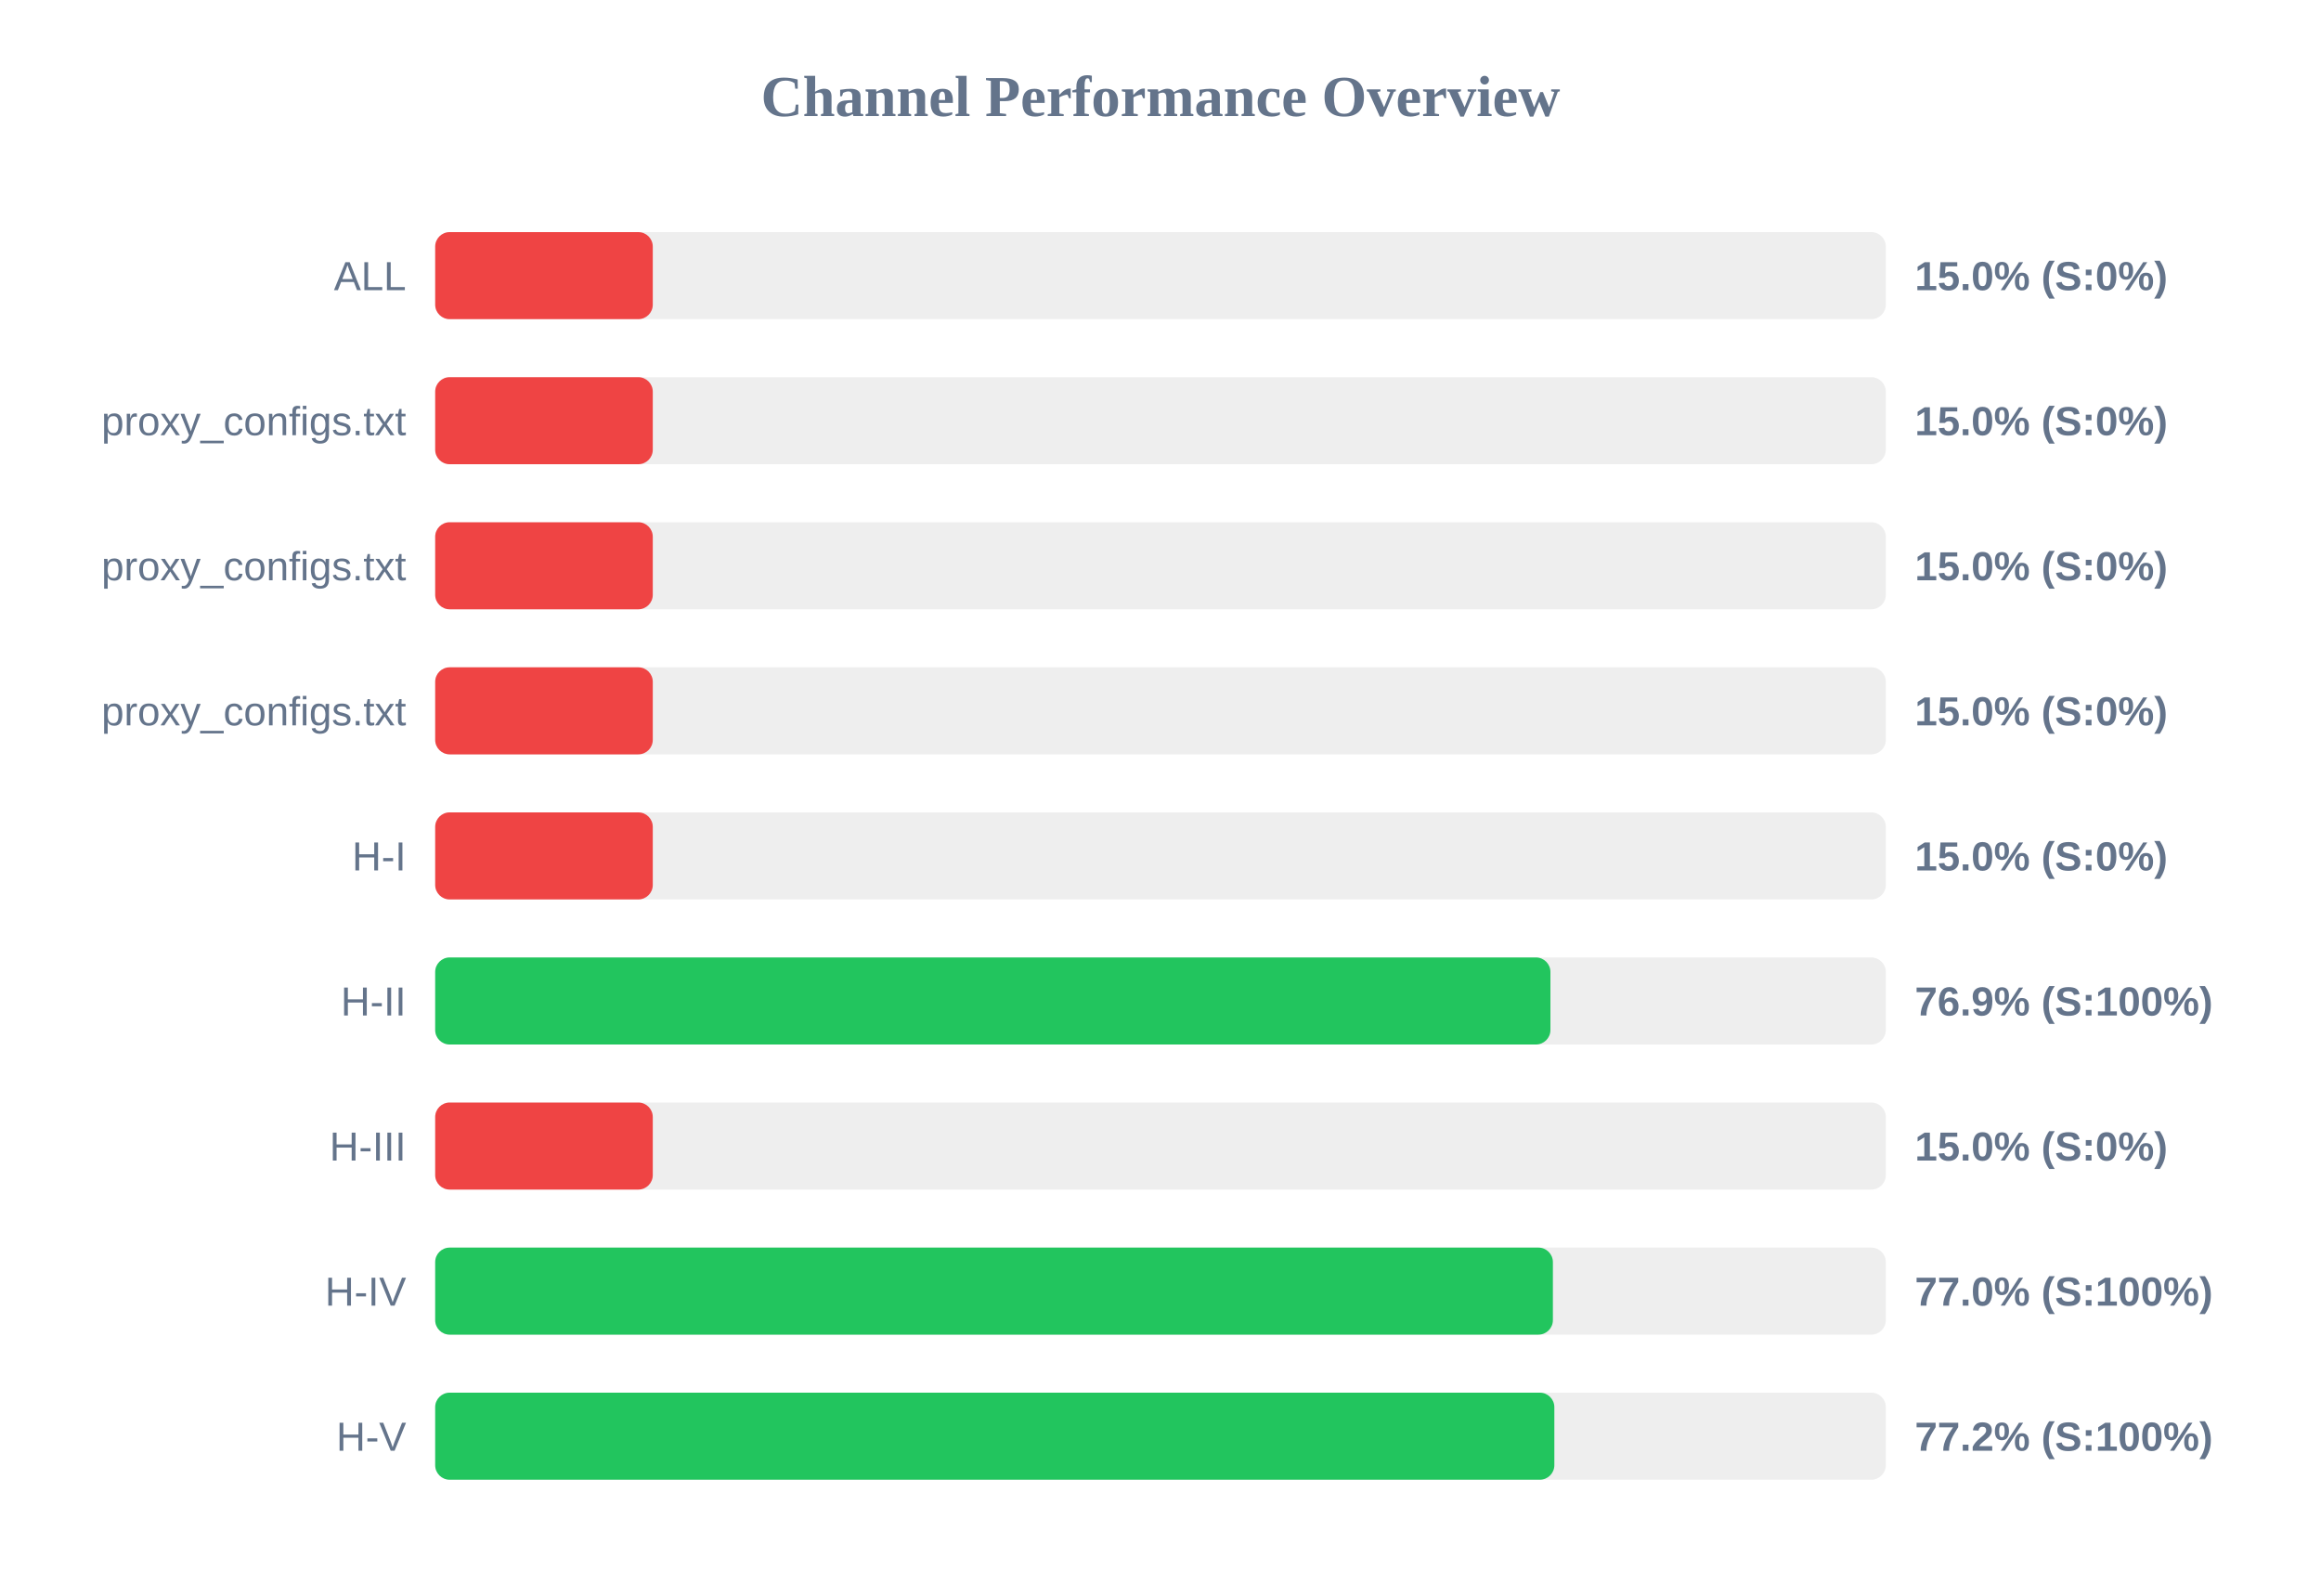
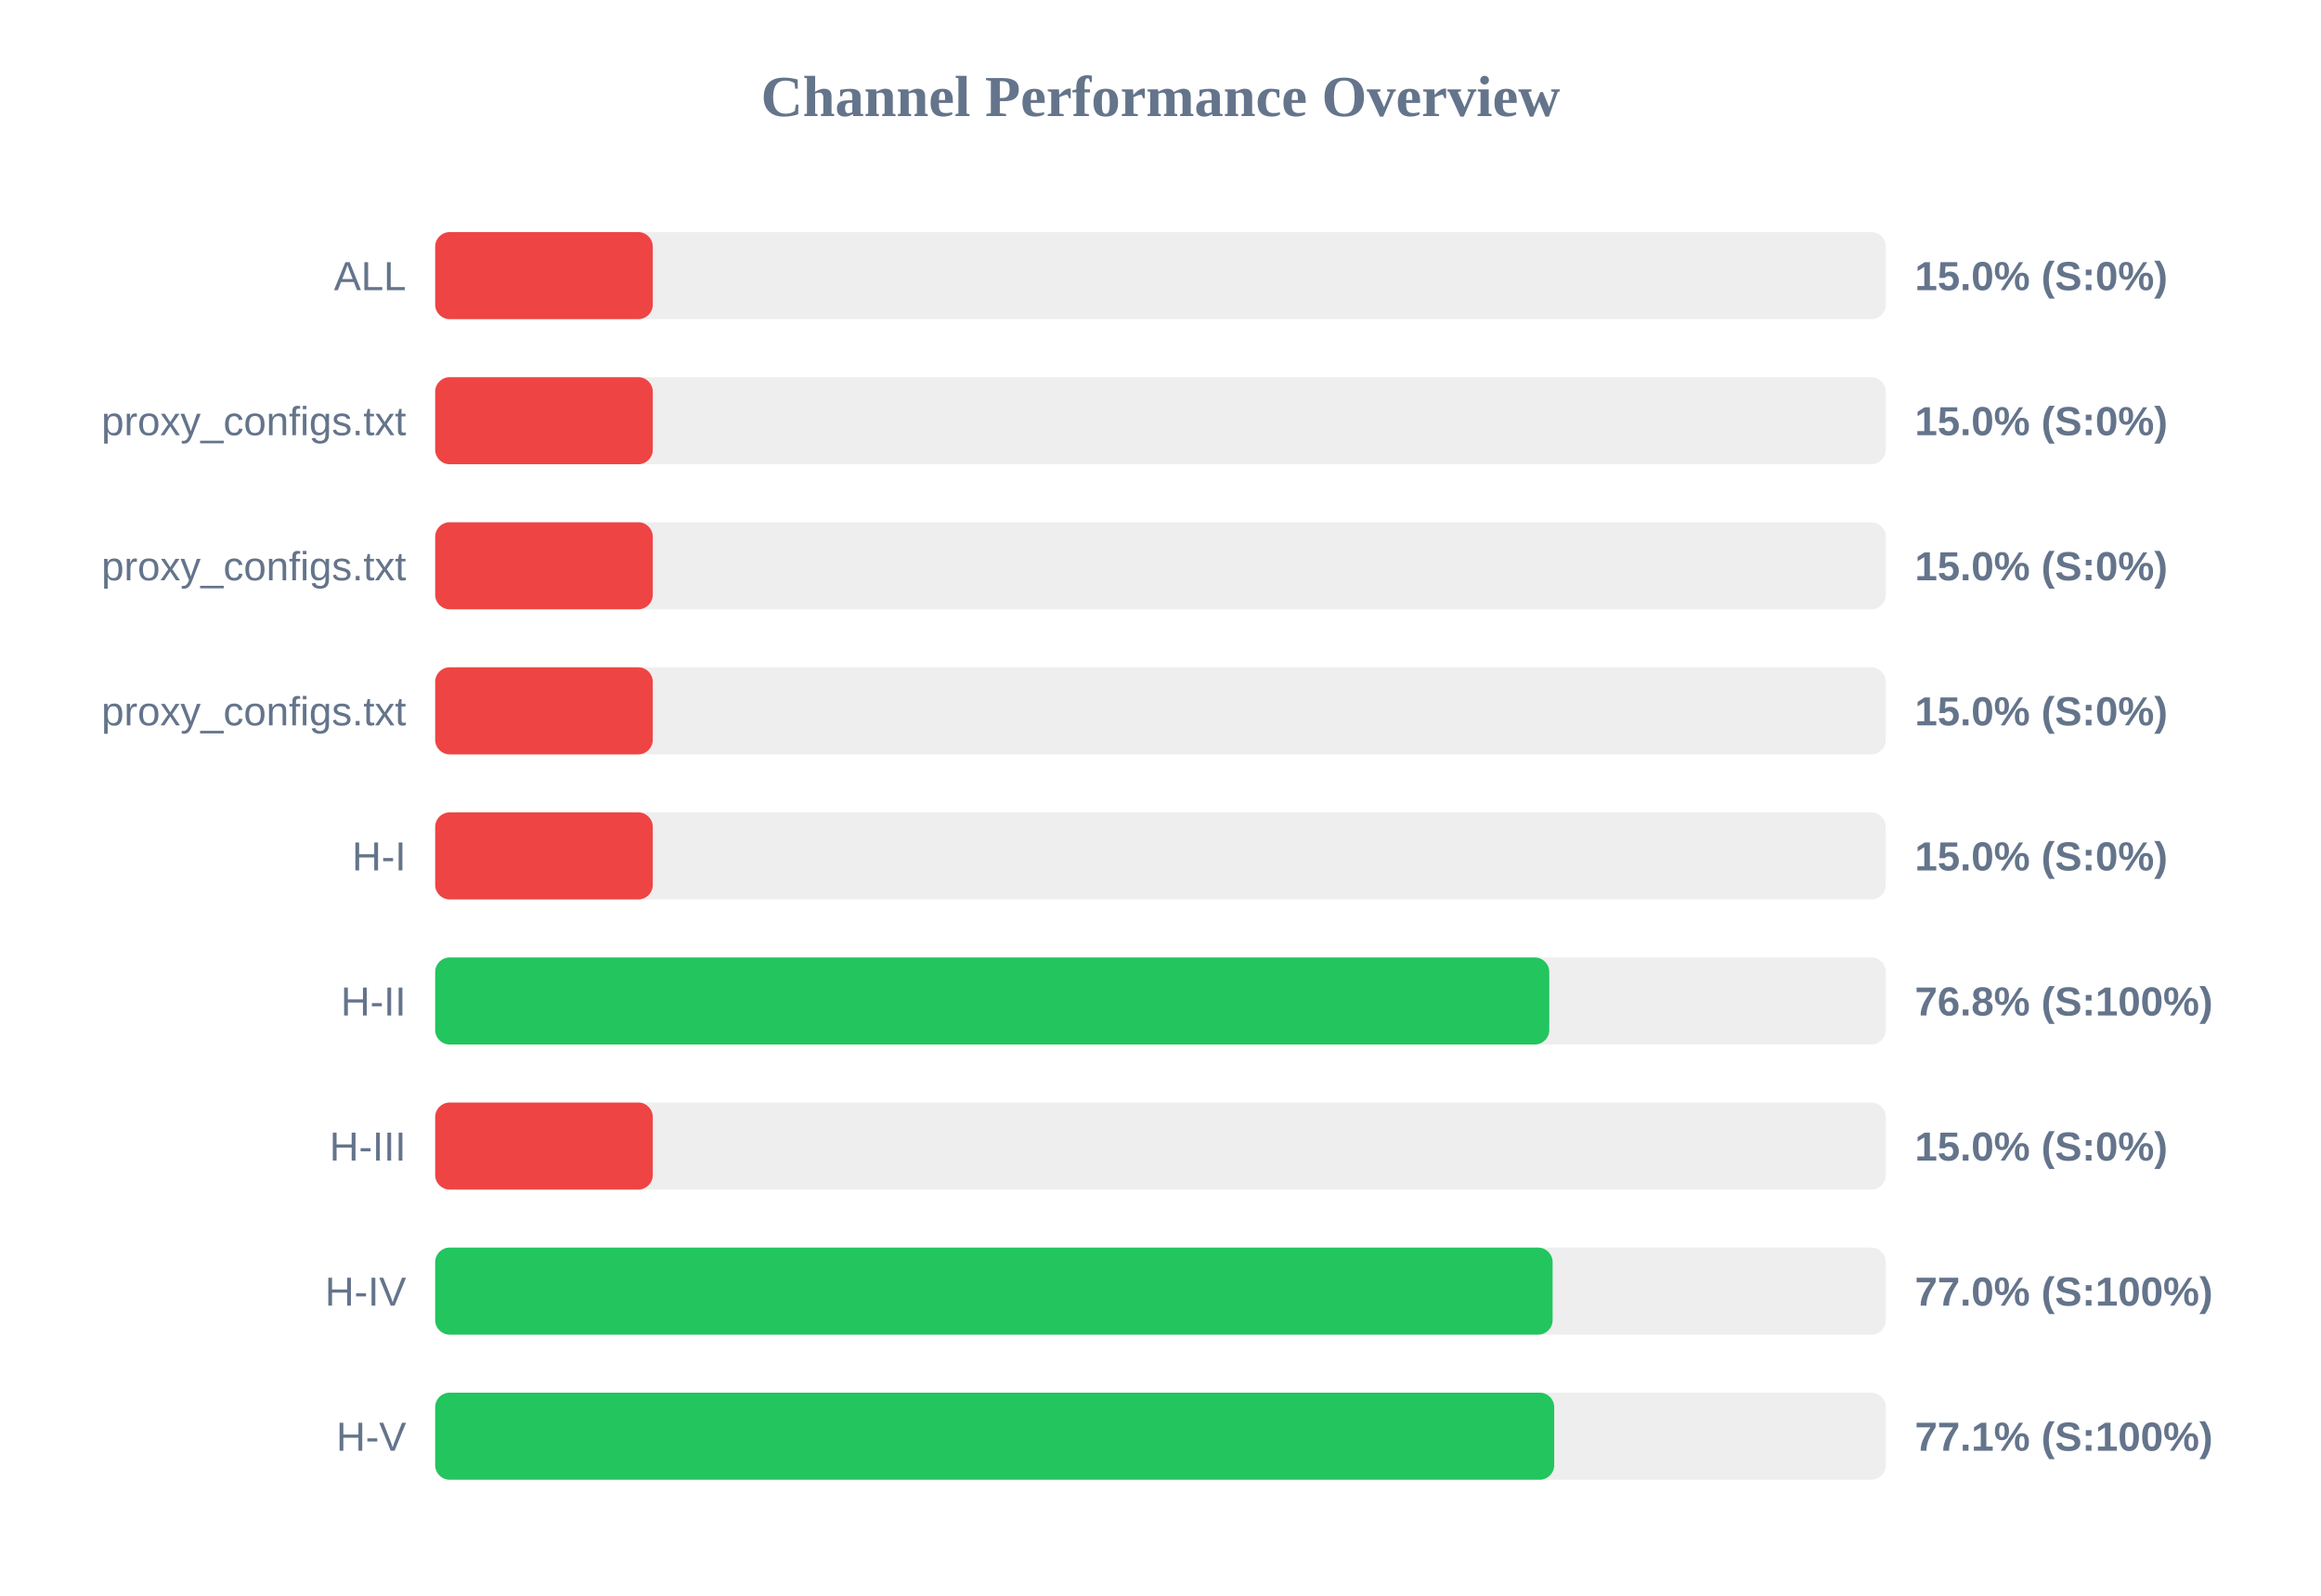
<svg xmlns="http://www.w3.org/2000/svg" width="800" height="550" version="1.1">
  <style>
        .row { font: 14px Arial; fill: #64748b; }
        .score { font: bold 14px Arial; fill: #64748b; }
    </style>
  <text x="400" y="40" text-anchor="middle" font-size="20px" font-weight="bold" fill="#64748b">Channel Performance Overview</text>
  <rect x="150" y="80" width="500" height="30" fill="#eee" rx="5" />
  <rect x="150" y="80" width="75.0" height="30" fill="#ef4444" rx="5" />
  <text x="140" y="100" text-anchor="end" class="row">ALL</text>
  <text x="660" y="100" text-anchor="start" class="score">15.0% (S:0%)</text>
  <rect x="150" y="130" width="500" height="30" fill="#eee" rx="5" />
  <rect x="150" y="130" width="75.0" height="30" fill="#ef4444" rx="5" />
  <text x="140" y="150" text-anchor="end" class="row">proxy_configs.txt</text>
  <text x="660" y="150" text-anchor="start" class="score">15.0% (S:0%)</text>
  <rect x="150" y="180" width="500" height="30" fill="#eee" rx="5" />
  <rect x="150" y="180" width="75.0" height="30" fill="#ef4444" rx="5" />
  <text x="140" y="200" text-anchor="end" class="row">proxy_configs.txt</text>
  <text x="660" y="200" text-anchor="start" class="score">15.0% (S:0%)</text>
  <rect x="150" y="230" width="500" height="30" fill="#eee" rx="5" />
  <rect x="150" y="230" width="75.0" height="30" fill="#ef4444" rx="5" />
  <text x="140" y="250" text-anchor="end" class="row">proxy_configs.txt</text>
  <text x="660" y="250" text-anchor="start" class="score">15.0% (S:0%)</text>
  <rect x="150" y="280" width="500" height="30" fill="#eee" rx="5" />
  <rect x="150" y="280" width="75.0" height="30" fill="#ef4444" rx="5" />
  <text x="140" y="300" text-anchor="end" class="row">H-I</text>
  <text x="660" y="300" text-anchor="start" class="score">15.0% (S:0%)</text>
  <rect x="150" y="330" width="500" height="30" fill="#eee" rx="5" />
-   <rect x="150" y="330" width="384.4" height="30" fill="#22c55e" rx="5" />
+   <rect x="150" y="330" width="384.0" height="30" fill="#22c55e" rx="5" />
  <text x="140" y="350" text-anchor="end" class="row">H-II</text>
-   <text x="660" y="350" text-anchor="start" class="score">76.9% (S:100%)</text>
+   <text x="660" y="350" text-anchor="start" class="score">76.8% (S:100%)</text>
  <rect x="150" y="380" width="500" height="30" fill="#eee" rx="5" />
  <rect x="150" y="380" width="75.0" height="30" fill="#ef4444" rx="5" />
  <text x="140" y="400" text-anchor="end" class="row">H-III</text>
  <text x="660" y="400" text-anchor="start" class="score">15.0% (S:0%)</text>
  <rect x="150" y="430" width="500" height="30" fill="#eee" rx="5" />
-   <rect x="150" y="430" width="385.25" height="30" fill="#22c55e" rx="5" />
+   <rect x="150" y="430" width="385.15" height="30" fill="#22c55e" rx="5" />
  <text x="140" y="450" text-anchor="end" class="row">H-IV</text>
  <text x="660" y="450" text-anchor="start" class="score">77.0% (S:100%)</text>
  <rect x="150" y="480" width="500" height="30" fill="#eee" rx="5" />
-   <rect x="150" y="480" width="385.75" height="30" fill="#22c55e" rx="5" />
+   <rect x="150" y="480" width="385.7" height="30" fill="#22c55e" rx="5" />
  <text x="140" y="500" text-anchor="end" class="row">H-V</text>
-   <text x="660" y="500" text-anchor="start" class="score">77.2% (S:100%)</text>
+   <text x="660" y="500" text-anchor="start" class="score">77.1% (S:100%)</text>
</svg>
